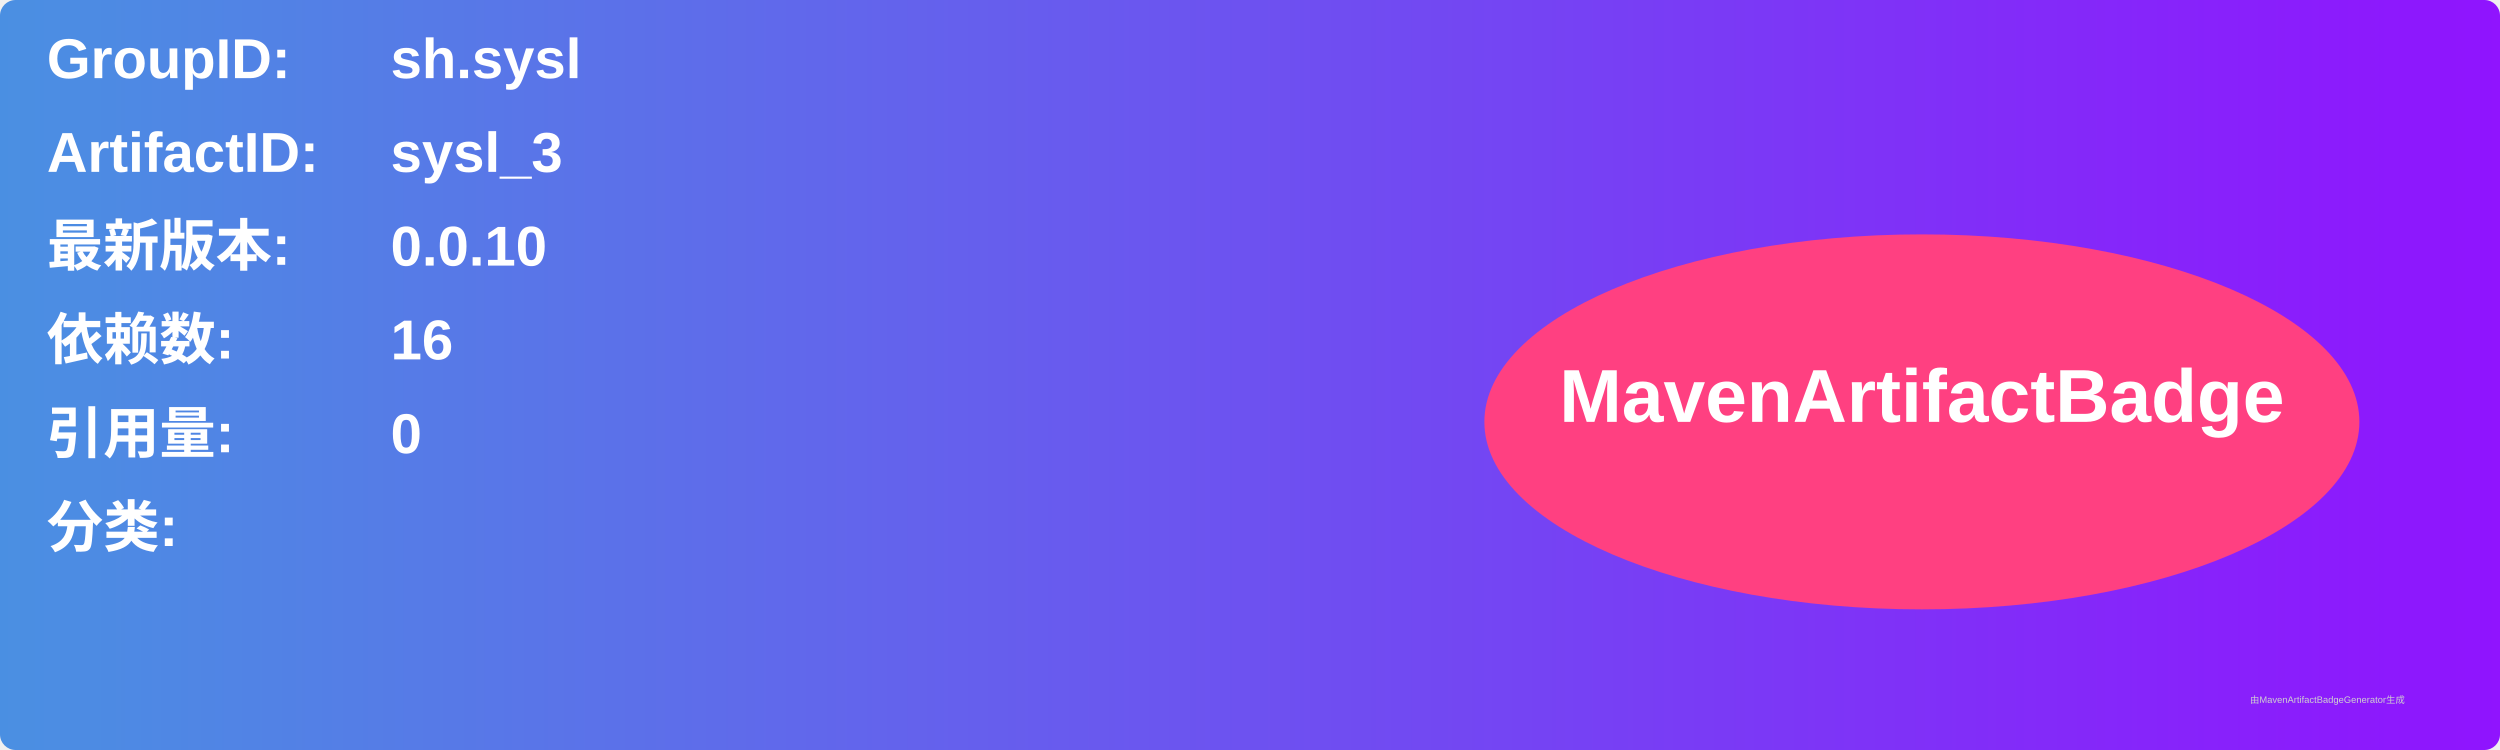
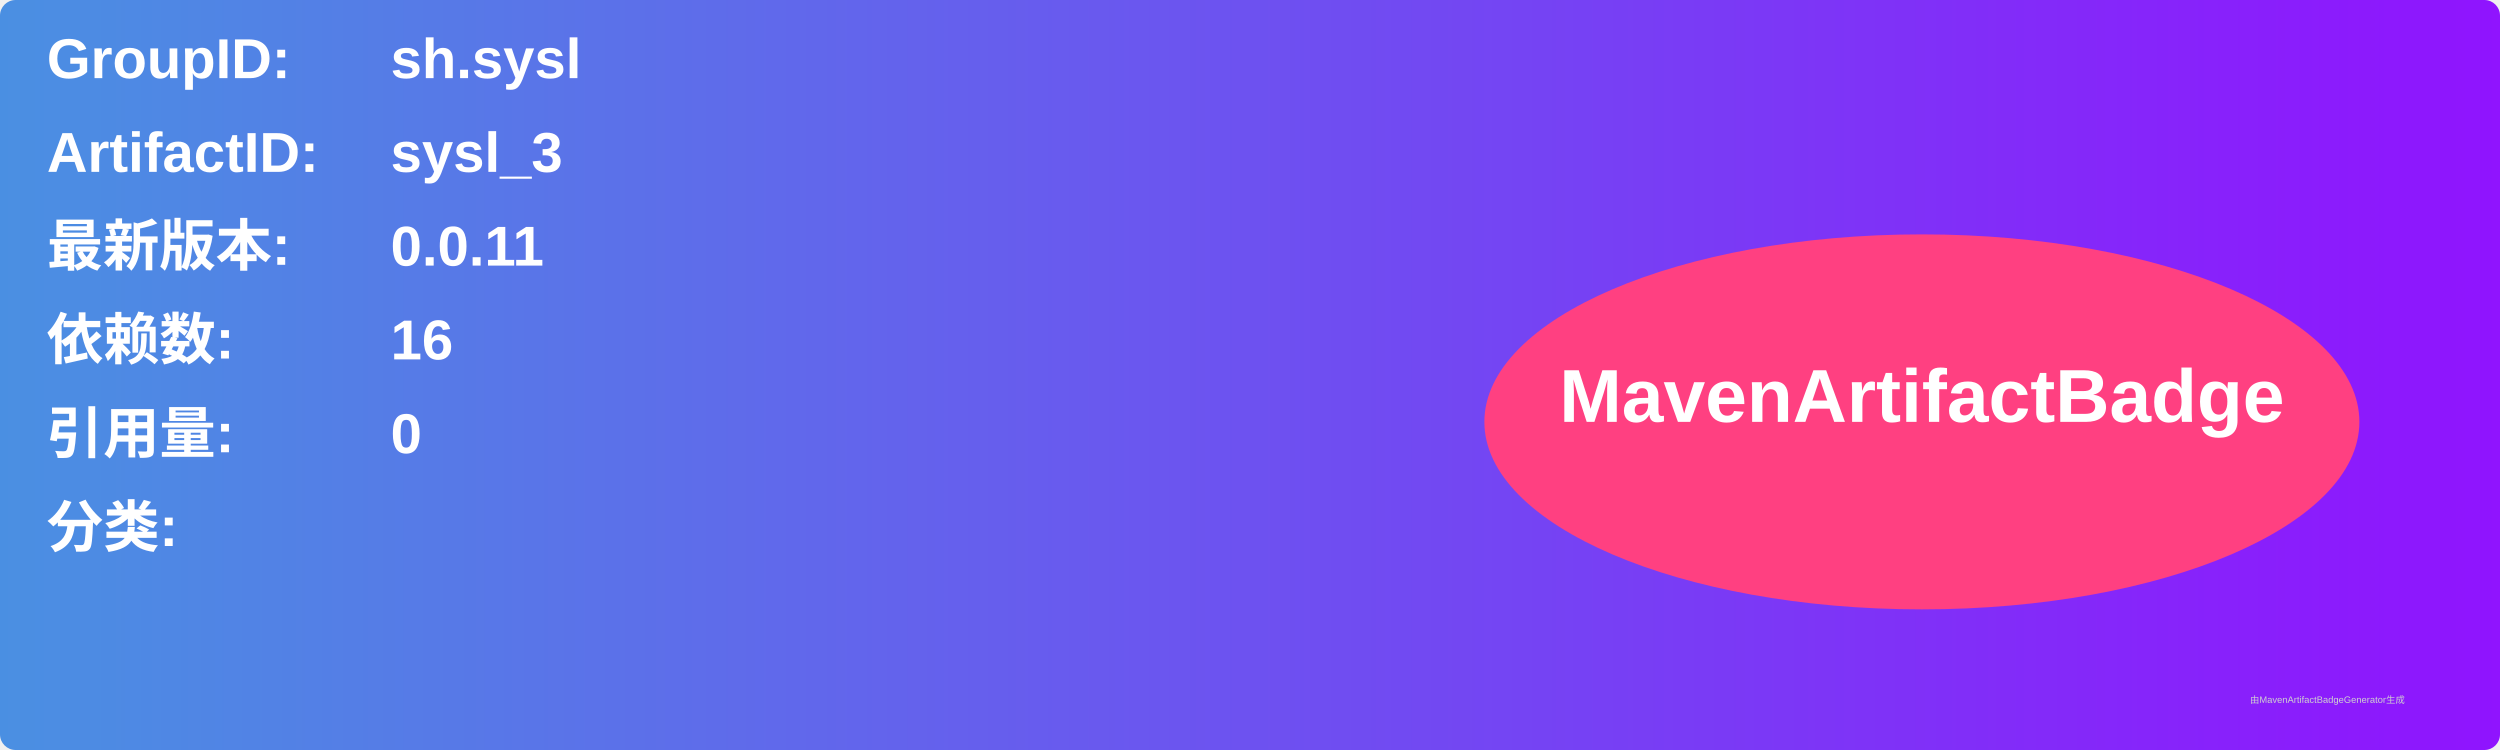
<svg xmlns="http://www.w3.org/2000/svg" width="800" height="240" viewBox="0 0 800 240">
  <linearGradient id="grad" x1="0%" y1="0%" x2="100%" y2="0%">
    <stop offset="0%" stop-color="#4a90e2" />
    <stop offset="100%" stop-color="#9013fe" />
  </linearGradient>
  <rect width="100%" height="100%" rx="5" ry="5" fill="url(#grad)" />
  <g transform="translate(15, 15)">
    <text x="0" y="10" font-family="Arial" font-size="18" fill="white" font-weight="bold" width="260">GroupID:</text>
    <text x="110" y="10" font-family="Arial" font-size="18" fill="white" font-weight="bold" width="460">sh.sysl</text>
    <text x="0" y="40" font-family="Arial" font-size="18" fill="white" font-weight="bold" width="260">ArtifactID:</text>
    <text x="110" y="40" font-family="Arial" font-size="18" fill="white" font-weight="bold" width="460">sysl_3</text>
    <text x="0" y="70" font-family="Arial" font-size="18" fill="white" font-weight="bold">最新版本:</text>
    <text x="110" y="70" font-family="Arial" font-size="18" fill="white" font-weight="bold">
-       <tspan font-weight="bold">0.0.10</tspan>
+       <tspan font-weight="bold">0.0.11</tspan>
    </text>
    <text x="0" y="100" font-family="Arial" font-size="18" fill="white" font-weight="bold">依赖数: </text>
    <text x="110" y="100" font-family="Arial" font-size="18" fill="white">
      <tspan font-weight="bold">16</tspan>
    </text>
    <text x="0" y="130" font-family="Arial" font-size="18" fill="white" font-weight="bold">引用量: </text>
    <text x="110" y="130" font-family="Arial" font-size="18" fill="white">
      <tspan font-weight="bold">0</tspan>
    </text>
    <text x="0" y="160" font-family="Arial" font-size="18" fill="white" font-weight="bold">分类:</text>
    <text x="10" y="190" font-family="Arial" font-size="10" fill="white">
      <tspan font-weight="bold" />
    </text>
    <ellipse cx="600" cy="120" rx="140" ry="60" fill="#ff4081" />
    <text x="600" y="120" text-anchor="middle" font-family="Arial" font-size="24" fill="white" font-weight="bold">MavenArtifactBadge</text>
  </g>
  <text x="720" y="225" font-family="Arial" font-size="3" fill="#d0d0d0">由MavenArtifactBadgeGenerator生成</text>
</svg>
